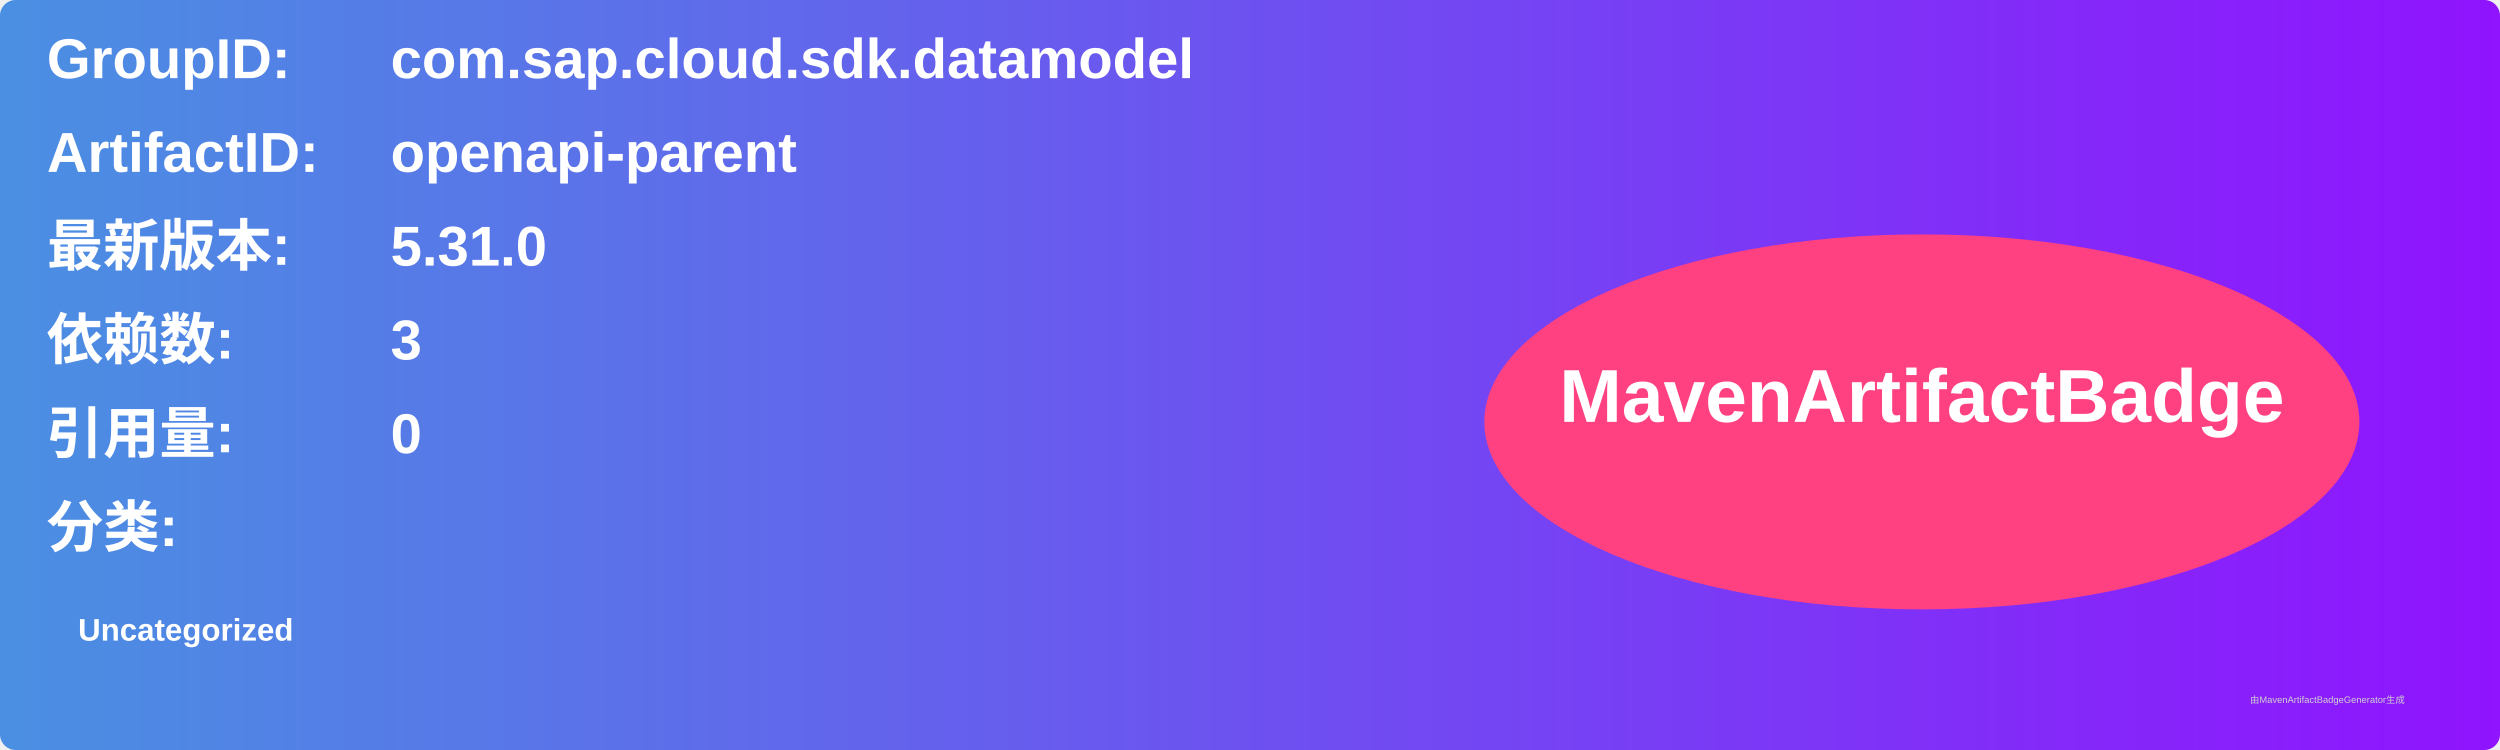
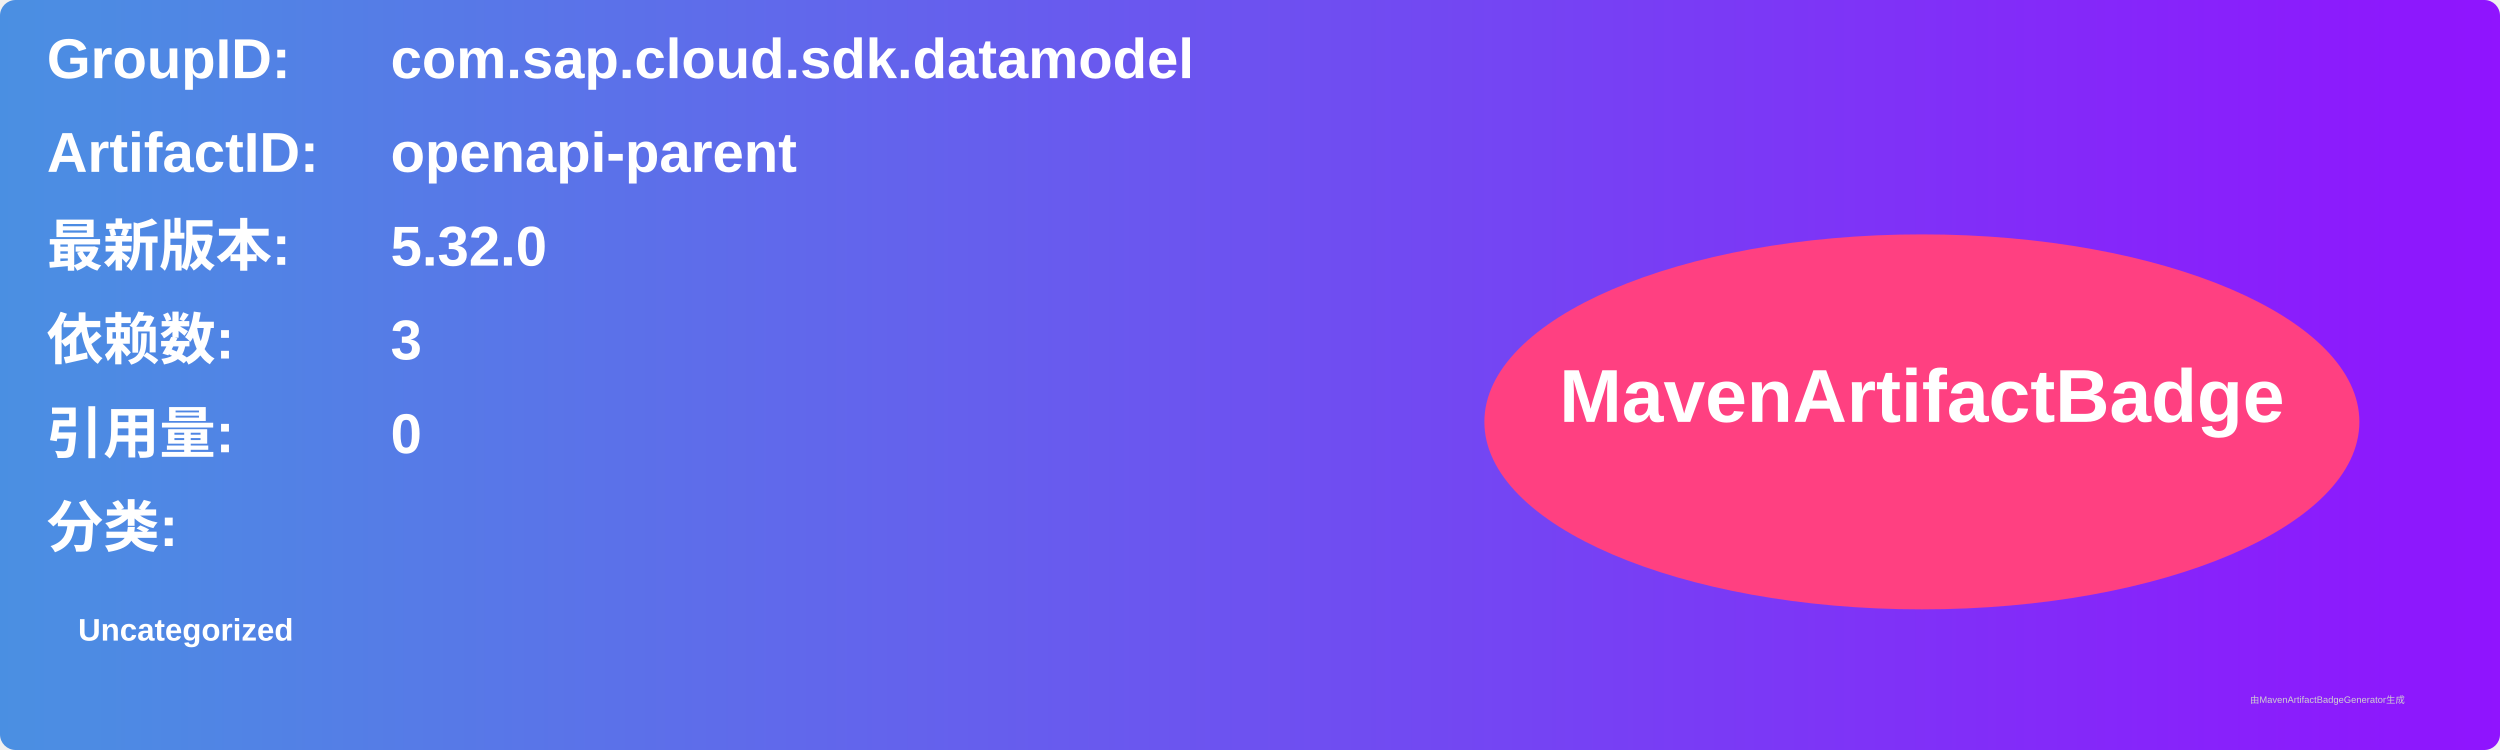
<svg xmlns="http://www.w3.org/2000/svg" width="800" height="240" viewBox="0 0 800 240">
  <linearGradient id="grad" x1="0%" y1="0%" x2="100%" y2="0%">
    <stop offset="0%" stop-color="#4a90e2" />
    <stop offset="100%" stop-color="#9013fe" />
  </linearGradient>
  <rect width="100%" height="100%" rx="5" ry="5" fill="url(#grad)" />
  <g transform="translate(15, 15)">
    <text x="0" y="10" font-family="Arial" font-size="18" fill="white" font-weight="bold" width="260">GroupID:</text>
    <text x="110" y="10" font-family="Arial" font-size="18" fill="white" font-weight="bold" width="460">com.sap.cloud.sdk.datamodel</text>
    <text x="0" y="40" font-family="Arial" font-size="18" fill="white" font-weight="bold" width="260">ArtifactID:</text>
    <text x="110" y="40" font-family="Arial" font-size="18" fill="white" font-weight="bold" width="460">openapi-parent</text>
    <text x="0" y="70" font-family="Arial" font-size="18" fill="white" font-weight="bold">最新版本:</text>
    <text x="110" y="70" font-family="Arial" font-size="18" fill="white" font-weight="bold">
-       <tspan font-weight="bold">5.31.0</tspan>
+       <tspan font-weight="bold">5.32.0</tspan>
    </text>
    <text x="0" y="100" font-family="Arial" font-size="18" fill="white" font-weight="bold">依赖数: </text>
    <text x="110" y="100" font-family="Arial" font-size="18" fill="white">
      <tspan font-weight="bold">3</tspan>
    </text>
    <text x="0" y="130" font-family="Arial" font-size="18" fill="white" font-weight="bold">引用量: </text>
    <text x="110" y="130" font-family="Arial" font-size="18" fill="white">
      <tspan font-weight="bold">0</tspan>
    </text>
    <text x="0" y="160" font-family="Arial" font-size="18" fill="white" font-weight="bold">分类:</text>
    <text x="10" y="190" font-family="Arial" font-size="10" fill="white">
      <tspan font-weight="bold">Uncategorized</tspan>
    </text>
    <ellipse cx="600" cy="120" rx="140" ry="60" fill="#ff4081" />
    <text x="600" y="120" text-anchor="middle" font-family="Arial" font-size="24" fill="white" font-weight="bold">MavenArtifactBadge</text>
  </g>
  <text x="720" y="225" font-family="Arial" font-size="3" fill="#d0d0d0">由MavenArtifactBadgeGenerator生成</text>
</svg>
